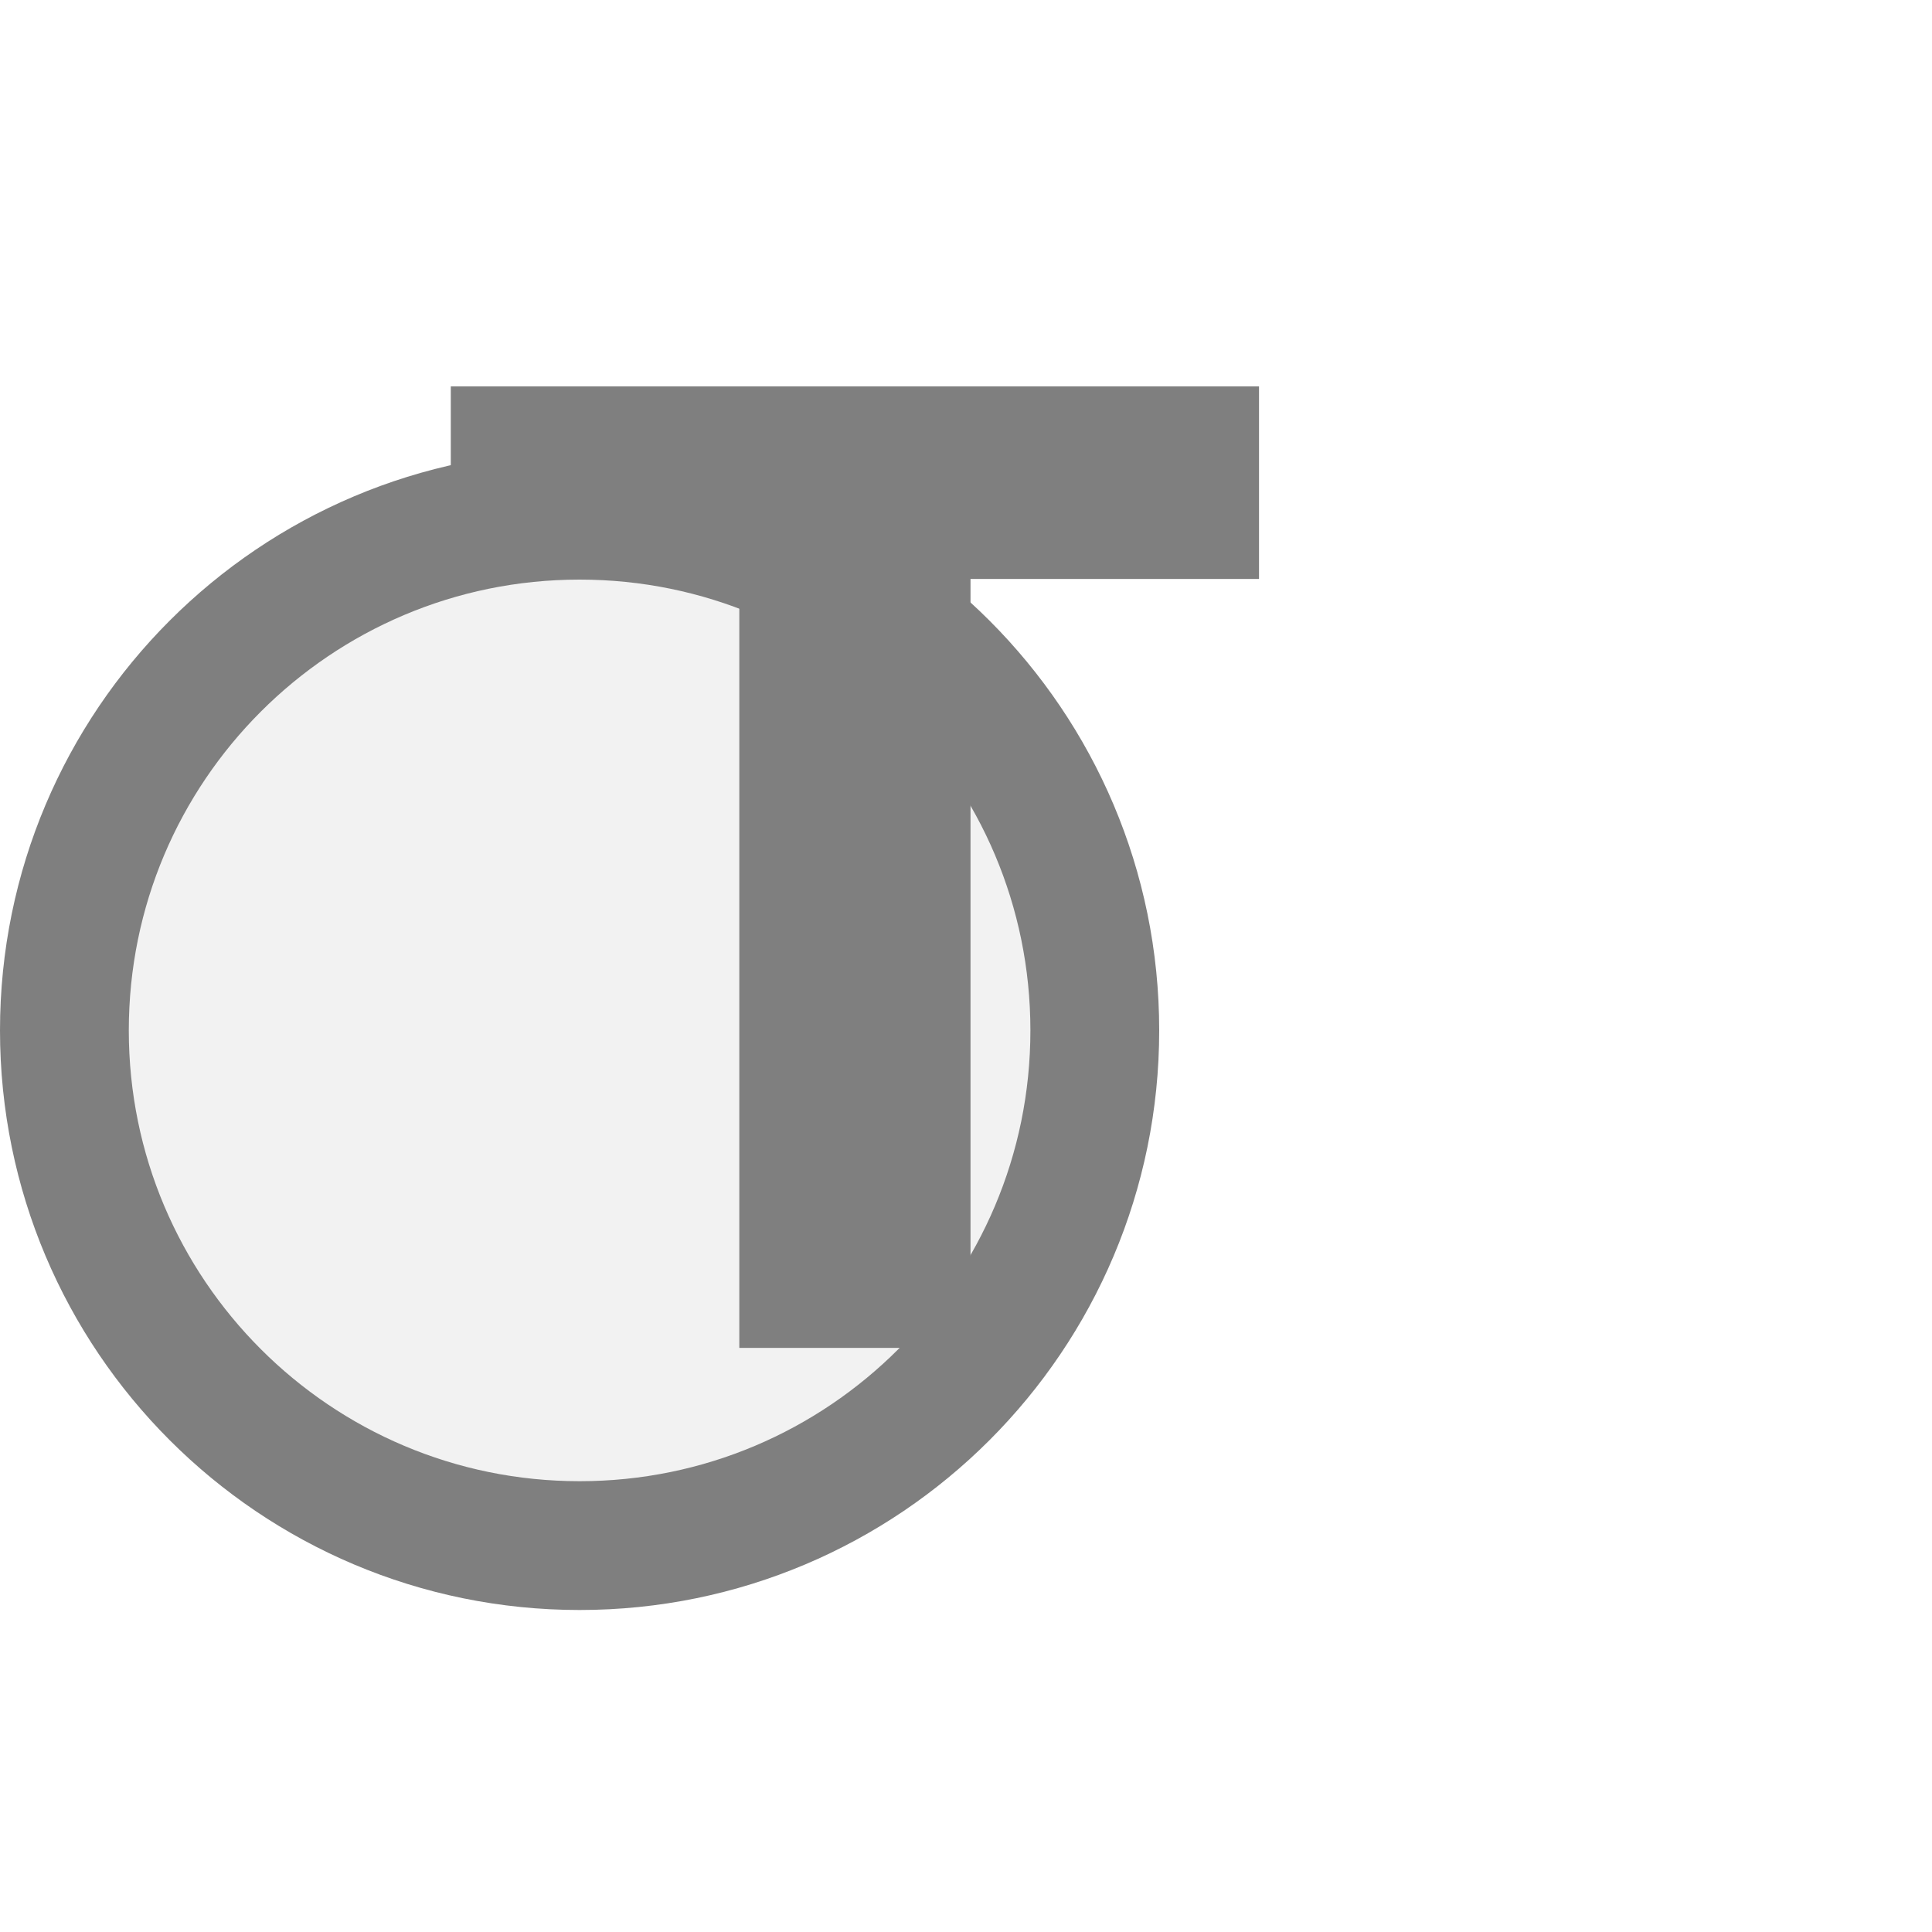
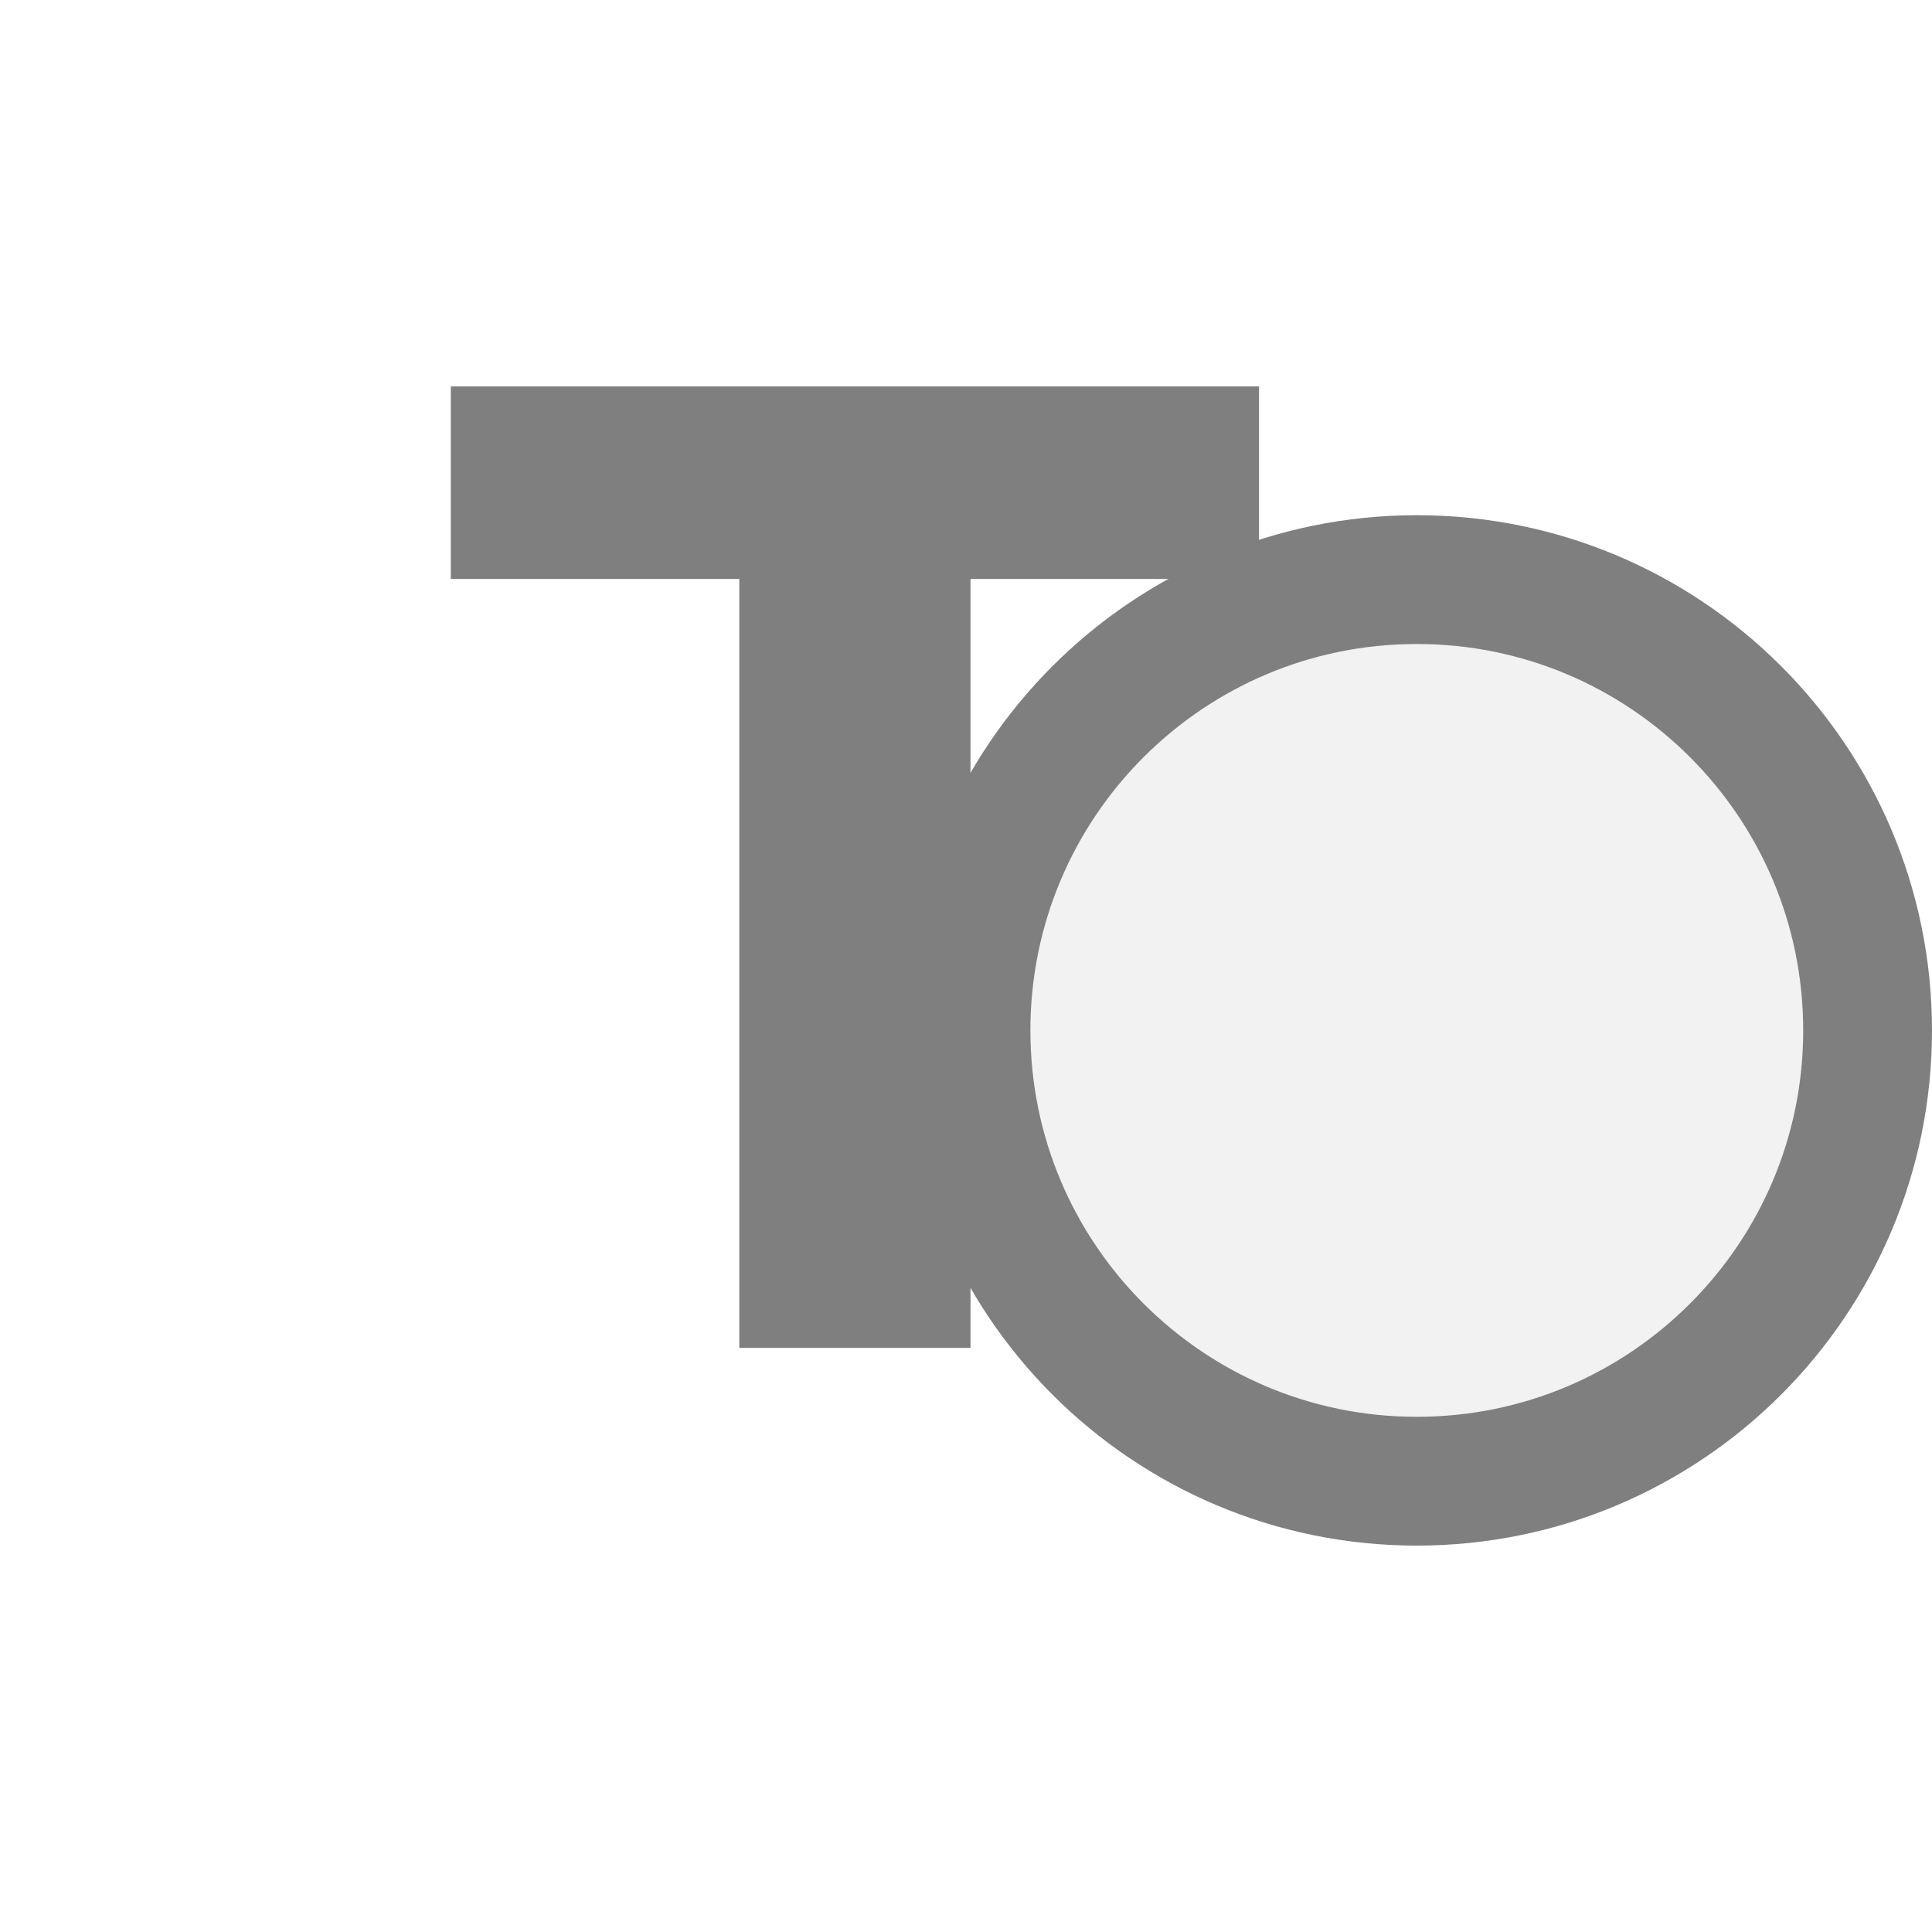
<svg xmlns="http://www.w3.org/2000/svg" width="15px" height="15px" viewBox="0 0 15 15">
-   <circle cx="4.5" cy="8" r="4" fill="#f2f2f2" stroke="#7f7f7f" stroke-width="1" />
+   <circle cx="11" cy="8" r="3.5" fill="#f2f2f2" stroke="#7f7f7f" stroke-width="1" />
  <path d="M829 0V1194H381V1493H1636V1194H1188V0H829Z" fill="#7f7f7f" transform="translate(3.5,3) scale(0.005,-0.005) translate(-381,-1493)" />
</svg>
